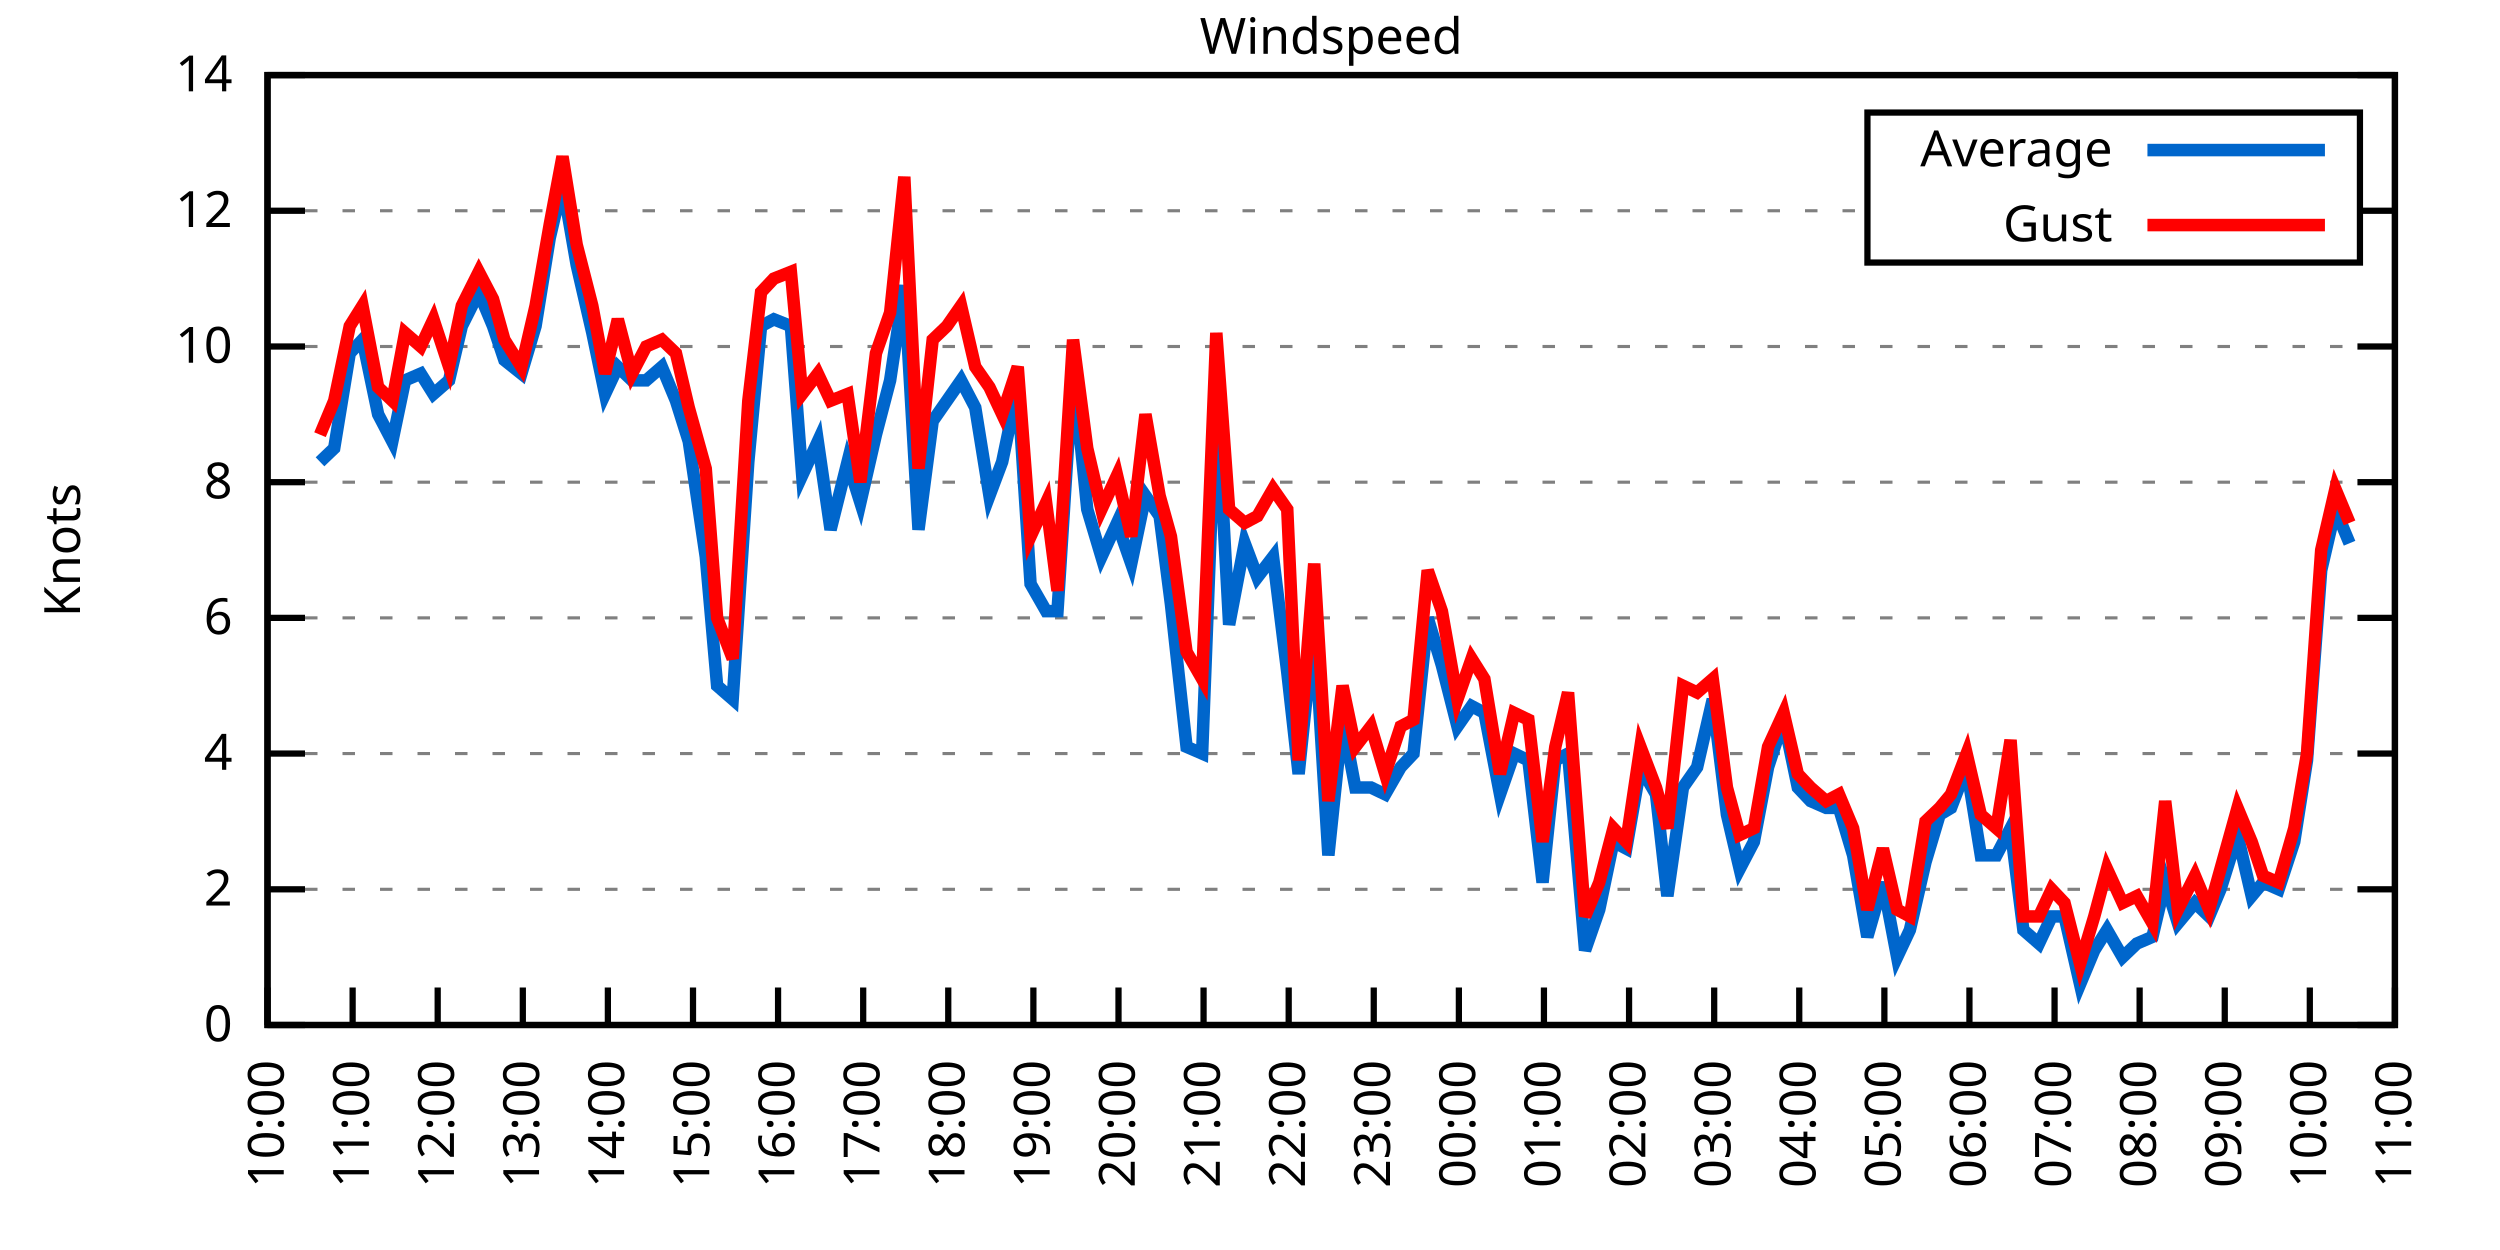
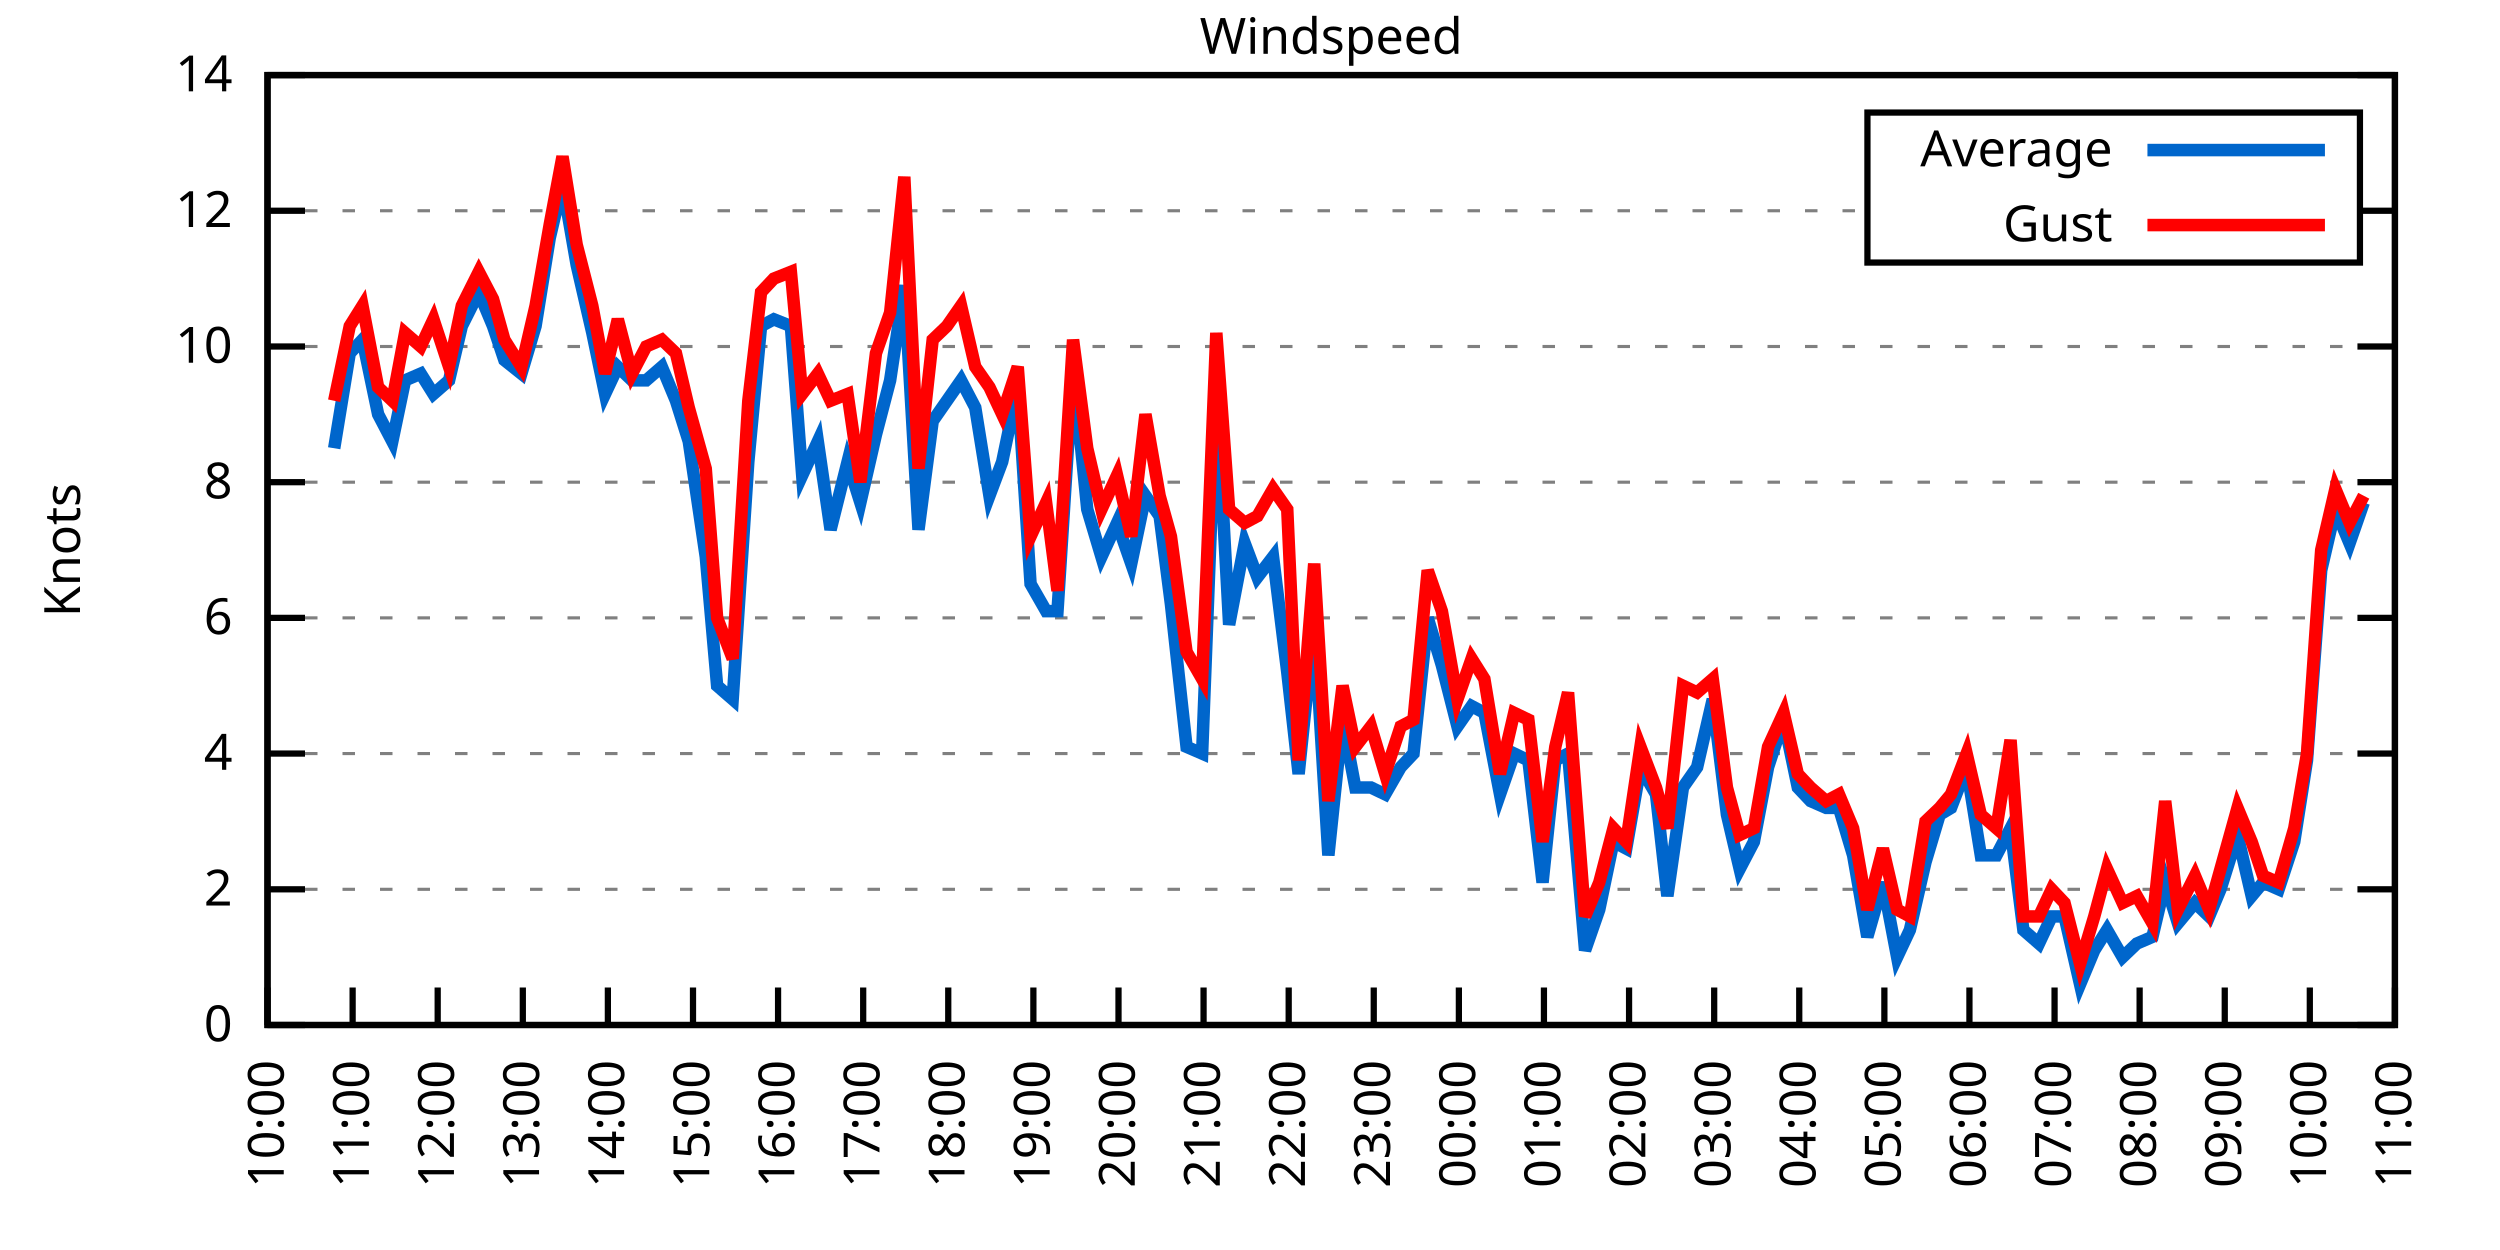
<svg xmlns="http://www.w3.org/2000/svg" xmlns:xlink="http://www.w3.org/1999/xlink" width="400" height="200" viewBox="0 0 400 200">
  <g id="gnuplot_canvas">
    <rect x="0" y="0" width="400" height="200" fill="none" />
    <defs>
      <circle id="gpDot" r="0.5" stroke-width="0.5" stroke="currentColor" />
      <path id="gpPt0" stroke-width="0.333" stroke="currentColor" d="M-1,0 h2 M0,-1 v2" />
      <path id="gpPt1" stroke-width="0.333" stroke="currentColor" d="M-1,-1 L1,1 M1,-1 L-1,1" />
      <path id="gpPt2" stroke-width="0.333" stroke="currentColor" d="M-1,0 L1,0 M0,-1 L0,1 M-1,-1 L1,1 M-1,1 L1,-1" />
      <rect id="gpPt3" stroke-width="0.333" stroke="currentColor" x="-1" y="-1" width="2" height="2" />
      <rect id="gpPt4" stroke-width="0.333" stroke="currentColor" fill="currentColor" x="-1" y="-1" width="2" height="2" />
      <circle id="gpPt5" stroke-width="0.333" stroke="currentColor" cx="0" cy="0" r="1" />
      <use xlink:href="#gpPt5" id="gpPt6" fill="currentColor" stroke="none" />
      <path id="gpPt7" stroke-width="0.333" stroke="currentColor" d="M0,-1.33 L-1.33,0.67 L1.33,0.67 z" />
      <use xlink:href="#gpPt7" id="gpPt8" fill="currentColor" stroke="none" />
      <use xlink:href="#gpPt7" id="gpPt9" stroke="currentColor" transform="rotate(180)" />
      <use xlink:href="#gpPt9" id="gpPt10" fill="currentColor" stroke="none" />
      <use xlink:href="#gpPt3" id="gpPt11" stroke="currentColor" transform="rotate(45)" />
      <use xlink:href="#gpPt11" id="gpPt12" fill="currentColor" stroke="none" />
      <path id="gpPt13" stroke-width="0.333" stroke="currentColor" d="M0,1.330 L1.265,0.411 L0.782,-1.067 L-0.782,-1.076 L-1.265,0.411 z" />
      <use xlink:href="#gpPt13" id="gpPt14" fill="currentColor" stroke="none" />
      <filter id="textbox" filterUnits="objectBoundingBox" x="0" y="0" height="1" width="1">
        <feFlood flood-color="white" flood-opacity="1" result="bgnd" />
        <feComposite in="SourceGraphic" in2="bgnd" operator="atop" />
      </filter>
      <filter id="greybox" filterUnits="objectBoundingBox" x="0" y="0" height="1" width="1">
        <feFlood flood-color="lightgrey" flood-opacity="1" result="grey" />
        <feComposite in="SourceGraphic" in2="grey" operator="atop" />
      </filter>
    </defs>
    <g fill="none" color="white" stroke="currentColor" stroke-width="1.00" stroke-linecap="butt" stroke-linejoin="miter">
</g>
    <g fill="none" color="black" stroke="currentColor" stroke-width="1.00" stroke-linecap="butt" stroke-linejoin="miter">
      <g stroke="none" shape-rendering="crispEdges">
        <polygon fill="rgb(255, 255, 255)" points="42.80,164.00 383.18,164.00 383.18,12.02 42.80,12.02 " />
      </g>
    </g>
    <g fill="none" color="black" stroke="currentColor" stroke-width="1.00" stroke-linecap="butt" stroke-linejoin="miter">
</g>
    <g fill="none" color="black" stroke="black" stroke-width="0.50" stroke-linecap="butt" stroke-linejoin="miter">
</g>
    <g fill="none" color="gray" stroke="currentColor" stroke-width="0.50" stroke-linecap="butt" stroke-linejoin="miter">
      <path stroke="gray" stroke-dasharray="2,4" class="gridline" d="M42.80,164.00 L383.19,164.00  " />
    </g>
    <g fill="none" color="gray" stroke="gray" stroke-width="1.00" stroke-linecap="butt" stroke-linejoin="miter">
</g>
    <g fill="none" color="black" stroke="currentColor" stroke-width="1.00" stroke-linecap="butt" stroke-linejoin="miter">
      <path stroke="black" d="M42.80,164.00 L48.80,164.00 M383.19,164.00 L377.19,164.00  " />
      <g transform="translate(37.20,166.60)" stroke="none" fill="black" font-family="Sans" font-size="8.00" text-anchor="end">
        <text>
          <tspan font-family="Sans"> 0</tspan>
        </text>
      </g>
    </g>
    <g fill="none" color="black" stroke="currentColor" stroke-width="1.00" stroke-linecap="butt" stroke-linejoin="miter">
</g>
    <g fill="none" color="black" stroke="black" stroke-width="0.50" stroke-linecap="butt" stroke-linejoin="miter">
</g>
    <g fill="none" color="gray" stroke="currentColor" stroke-width="0.50" stroke-linecap="butt" stroke-linejoin="miter">
      <path stroke="gray" stroke-dasharray="2,4" class="gridline" d="M42.80,142.29 L383.19,142.29  " />
    </g>
    <g fill="none" color="gray" stroke="gray" stroke-width="1.00" stroke-linecap="butt" stroke-linejoin="miter">
</g>
    <g fill="none" color="black" stroke="currentColor" stroke-width="1.00" stroke-linecap="butt" stroke-linejoin="miter">
      <path stroke="black" d="M42.80,142.29 L48.80,142.29 M383.19,142.29 L377.19,142.29  " />
      <g transform="translate(37.20,144.89)" stroke="none" fill="black" font-family="Sans" font-size="8.00" text-anchor="end">
        <text>
          <tspan font-family="Sans"> 2</tspan>
        </text>
      </g>
    </g>
    <g fill="none" color="black" stroke="currentColor" stroke-width="1.00" stroke-linecap="butt" stroke-linejoin="miter">
</g>
    <g fill="none" color="black" stroke="black" stroke-width="0.50" stroke-linecap="butt" stroke-linejoin="miter">
</g>
    <g fill="none" color="gray" stroke="currentColor" stroke-width="0.50" stroke-linecap="butt" stroke-linejoin="miter">
      <path stroke="gray" stroke-dasharray="2,4" class="gridline" d="M42.80,120.57 L383.19,120.57  " />
    </g>
    <g fill="none" color="gray" stroke="gray" stroke-width="1.00" stroke-linecap="butt" stroke-linejoin="miter">
</g>
    <g fill="none" color="black" stroke="currentColor" stroke-width="1.00" stroke-linecap="butt" stroke-linejoin="miter">
      <path stroke="black" d="M42.80,120.57 L48.80,120.57 M383.19,120.57 L377.19,120.57  " />
      <g transform="translate(37.20,123.17)" stroke="none" fill="black" font-family="Sans" font-size="8.00" text-anchor="end">
        <text>
          <tspan font-family="Sans"> 4</tspan>
        </text>
      </g>
    </g>
    <g fill="none" color="black" stroke="currentColor" stroke-width="1.00" stroke-linecap="butt" stroke-linejoin="miter">
</g>
    <g fill="none" color="black" stroke="black" stroke-width="0.50" stroke-linecap="butt" stroke-linejoin="miter">
</g>
    <g fill="none" color="gray" stroke="currentColor" stroke-width="0.50" stroke-linecap="butt" stroke-linejoin="miter">
      <path stroke="gray" stroke-dasharray="2,4" class="gridline" d="M42.80,98.86 L383.19,98.86  " />
    </g>
    <g fill="none" color="gray" stroke="gray" stroke-width="1.00" stroke-linecap="butt" stroke-linejoin="miter">
</g>
    <g fill="none" color="black" stroke="currentColor" stroke-width="1.00" stroke-linecap="butt" stroke-linejoin="miter">
      <path stroke="black" d="M42.80,98.86 L48.80,98.86 M383.19,98.86 L377.19,98.86  " />
      <g transform="translate(37.20,101.46)" stroke="none" fill="black" font-family="Sans" font-size="8.00" text-anchor="end">
        <text>
          <tspan font-family="Sans"> 6</tspan>
        </text>
      </g>
    </g>
    <g fill="none" color="black" stroke="currentColor" stroke-width="1.00" stroke-linecap="butt" stroke-linejoin="miter">
</g>
    <g fill="none" color="black" stroke="black" stroke-width="0.50" stroke-linecap="butt" stroke-linejoin="miter">
</g>
    <g fill="none" color="gray" stroke="currentColor" stroke-width="0.50" stroke-linecap="butt" stroke-linejoin="miter">
      <path stroke="gray" stroke-dasharray="2,4" class="gridline" d="M42.80,77.15 L383.19,77.15  " />
    </g>
    <g fill="none" color="gray" stroke="gray" stroke-width="1.00" stroke-linecap="butt" stroke-linejoin="miter">
</g>
    <g fill="none" color="black" stroke="currentColor" stroke-width="1.00" stroke-linecap="butt" stroke-linejoin="miter">
      <path stroke="black" d="M42.80,77.15 L48.80,77.15 M383.19,77.15 L377.19,77.15  " />
      <g transform="translate(37.20,79.75)" stroke="none" fill="black" font-family="Sans" font-size="8.00" text-anchor="end">
        <text>
          <tspan font-family="Sans"> 8</tspan>
        </text>
      </g>
    </g>
    <g fill="none" color="black" stroke="currentColor" stroke-width="1.00" stroke-linecap="butt" stroke-linejoin="miter">
</g>
    <g fill="none" color="black" stroke="black" stroke-width="0.50" stroke-linecap="butt" stroke-linejoin="miter">
</g>
    <g fill="none" color="gray" stroke="currentColor" stroke-width="0.50" stroke-linecap="butt" stroke-linejoin="miter">
      <path stroke="gray" stroke-dasharray="2,4" class="gridline" d="M42.80,55.44 L383.19,55.44  " />
    </g>
    <g fill="none" color="gray" stroke="gray" stroke-width="1.00" stroke-linecap="butt" stroke-linejoin="miter">
</g>
    <g fill="none" color="black" stroke="currentColor" stroke-width="1.00" stroke-linecap="butt" stroke-linejoin="miter">
      <path stroke="black" d="M42.80,55.44 L48.80,55.44 M383.19,55.44 L377.19,55.44  " />
      <g transform="translate(37.20,58.04)" stroke="none" fill="black" font-family="Sans" font-size="8.00" text-anchor="end">
        <text>
          <tspan font-family="Sans"> 10</tspan>
        </text>
      </g>
    </g>
    <g fill="none" color="black" stroke="currentColor" stroke-width="1.00" stroke-linecap="butt" stroke-linejoin="miter">
</g>
    <g fill="none" color="black" stroke="black" stroke-width="0.50" stroke-linecap="butt" stroke-linejoin="miter">
</g>
    <g fill="none" color="gray" stroke="currentColor" stroke-width="0.50" stroke-linecap="butt" stroke-linejoin="miter">
      <path stroke="gray" stroke-dasharray="2,4" class="gridline" d="M42.80,33.72 L298.79,33.72 M377.59,33.72 L383.19,33.72  " />
    </g>
    <g fill="none" color="gray" stroke="gray" stroke-width="1.00" stroke-linecap="butt" stroke-linejoin="miter">
</g>
    <g fill="none" color="black" stroke="currentColor" stroke-width="1.00" stroke-linecap="butt" stroke-linejoin="miter">
      <path stroke="black" d="M42.80,33.72 L48.80,33.72 M383.19,33.72 L377.19,33.72  " />
      <g transform="translate(37.20,36.32)" stroke="none" fill="black" font-family="Sans" font-size="8.00" text-anchor="end">
        <text>
          <tspan font-family="Sans"> 12</tspan>
        </text>
      </g>
    </g>
    <g fill="none" color="black" stroke="currentColor" stroke-width="1.00" stroke-linecap="butt" stroke-linejoin="miter">
</g>
    <g fill="none" color="black" stroke="black" stroke-width="0.50" stroke-linecap="butt" stroke-linejoin="miter">
</g>
    <g fill="none" color="gray" stroke="currentColor" stroke-width="0.50" stroke-linecap="butt" stroke-linejoin="miter">
      <path stroke="gray" stroke-dasharray="2,4" class="gridline" d="M42.80,12.01 L383.19,12.01  " />
    </g>
    <g fill="none" color="gray" stroke="gray" stroke-width="1.00" stroke-linecap="butt" stroke-linejoin="miter">
</g>
    <g fill="none" color="black" stroke="currentColor" stroke-width="1.00" stroke-linecap="butt" stroke-linejoin="miter">
      <path stroke="black" d="M42.80,12.01 L48.80,12.01 M383.19,12.01 L377.19,12.01  " />
      <g transform="translate(37.20,14.61)" stroke="none" fill="black" font-family="Sans" font-size="8.00" text-anchor="end">
        <text>
          <tspan font-family="Sans"> 14</tspan>
        </text>
      </g>
    </g>
    <g fill="none" color="black" stroke="currentColor" stroke-width="1.00" stroke-linecap="butt" stroke-linejoin="miter">
      <path stroke="black" d="M42.80,164.00 L42.80,158.00  " />
      <g transform="translate(45.40,169.60) rotate(270.00)" stroke="none" fill="black" font-family="Sans" font-size="8.00" text-anchor="end">
        <text>
          <tspan font-family="Sans">10:00</tspan>
        </text>
      </g>
    </g>
    <g fill="none" color="black" stroke="currentColor" stroke-width="1.00" stroke-linecap="butt" stroke-linejoin="miter">
      <path stroke="black" d="M56.42,164.00 L56.42,158.00  " />
      <g transform="translate(59.02,169.60) rotate(270.00)" stroke="none" fill="black" font-family="Sans" font-size="8.00" text-anchor="end">
        <text>
          <tspan font-family="Sans">11:00</tspan>
        </text>
      </g>
    </g>
    <g fill="none" color="black" stroke="currentColor" stroke-width="1.00" stroke-linecap="butt" stroke-linejoin="miter">
      <path stroke="black" d="M70.03,164.00 L70.03,158.00  " />
      <g transform="translate(72.63,169.60) rotate(270.00)" stroke="none" fill="black" font-family="Sans" font-size="8.00" text-anchor="end">
        <text>
          <tspan font-family="Sans">12:00</tspan>
        </text>
      </g>
    </g>
    <g fill="none" color="black" stroke="currentColor" stroke-width="1.00" stroke-linecap="butt" stroke-linejoin="miter">
      <path stroke="black" d="M83.65,164.00 L83.65,158.00  " />
      <g transform="translate(86.25,169.60) rotate(270.00)" stroke="none" fill="black" font-family="Sans" font-size="8.00" text-anchor="end">
        <text>
          <tspan font-family="Sans">13:00</tspan>
        </text>
      </g>
    </g>
    <g fill="none" color="black" stroke="currentColor" stroke-width="1.00" stroke-linecap="butt" stroke-linejoin="miter">
      <path stroke="black" d="M97.26,164.00 L97.26,158.00  " />
      <g transform="translate(99.86,169.60) rotate(270.00)" stroke="none" fill="black" font-family="Sans" font-size="8.00" text-anchor="end">
        <text>
          <tspan font-family="Sans">14:00</tspan>
        </text>
      </g>
    </g>
    <g fill="none" color="black" stroke="currentColor" stroke-width="1.00" stroke-linecap="butt" stroke-linejoin="miter">
      <path stroke="black" d="M110.88,164.00 L110.88,158.00  " />
      <g transform="translate(113.48,169.60) rotate(270.00)" stroke="none" fill="black" font-family="Sans" font-size="8.00" text-anchor="end">
        <text>
          <tspan font-family="Sans">15:00</tspan>
        </text>
      </g>
    </g>
    <g fill="none" color="black" stroke="currentColor" stroke-width="1.00" stroke-linecap="butt" stroke-linejoin="miter">
      <path stroke="black" d="M124.49,164.00 L124.49,158.00  " />
      <g transform="translate(127.09,169.60) rotate(270.00)" stroke="none" fill="black" font-family="Sans" font-size="8.00" text-anchor="end">
        <text>
          <tspan font-family="Sans">16:00</tspan>
        </text>
      </g>
    </g>
    <g fill="none" color="black" stroke="currentColor" stroke-width="1.00" stroke-linecap="butt" stroke-linejoin="miter">
      <path stroke="black" d="M138.11,164.00 L138.11,158.00  " />
      <g transform="translate(140.71,169.60) rotate(270.00)" stroke="none" fill="black" font-family="Sans" font-size="8.00" text-anchor="end">
        <text>
          <tspan font-family="Sans">17:00</tspan>
        </text>
      </g>
    </g>
    <g fill="none" color="black" stroke="currentColor" stroke-width="1.00" stroke-linecap="butt" stroke-linejoin="miter">
      <path stroke="black" d="M151.72,164.00 L151.72,158.00  " />
      <g transform="translate(154.32,169.60) rotate(270.00)" stroke="none" fill="black" font-family="Sans" font-size="8.00" text-anchor="end">
        <text>
          <tspan font-family="Sans">18:00</tspan>
        </text>
      </g>
    </g>
    <g fill="none" color="black" stroke="currentColor" stroke-width="1.00" stroke-linecap="butt" stroke-linejoin="miter">
      <path stroke="black" d="M165.34,164.00 L165.34,158.00  " />
      <g transform="translate(167.94,169.60) rotate(270.00)" stroke="none" fill="black" font-family="Sans" font-size="8.00" text-anchor="end">
        <text>
          <tspan font-family="Sans">19:00</tspan>
        </text>
      </g>
    </g>
    <g fill="none" color="black" stroke="currentColor" stroke-width="1.00" stroke-linecap="butt" stroke-linejoin="miter">
      <path stroke="black" d="M178.96,164.00 L178.96,158.00  " />
      <g transform="translate(181.56,169.60) rotate(270.00)" stroke="none" fill="black" font-family="Sans" font-size="8.00" text-anchor="end">
        <text>
          <tspan font-family="Sans">20:00</tspan>
        </text>
      </g>
    </g>
    <g fill="none" color="black" stroke="currentColor" stroke-width="1.00" stroke-linecap="butt" stroke-linejoin="miter">
      <path stroke="black" d="M192.57,164.00 L192.57,158.00  " />
      <g transform="translate(195.17,169.60) rotate(270.00)" stroke="none" fill="black" font-family="Sans" font-size="8.00" text-anchor="end">
        <text>
          <tspan font-family="Sans">21:00</tspan>
        </text>
      </g>
    </g>
    <g fill="none" color="black" stroke="currentColor" stroke-width="1.00" stroke-linecap="butt" stroke-linejoin="miter">
      <path stroke="black" d="M206.19,164.00 L206.19,158.00  " />
      <g transform="translate(208.79,169.60) rotate(270.00)" stroke="none" fill="black" font-family="Sans" font-size="8.00" text-anchor="end">
        <text>
          <tspan font-family="Sans">22:00</tspan>
        </text>
      </g>
    </g>
    <g fill="none" color="black" stroke="currentColor" stroke-width="1.00" stroke-linecap="butt" stroke-linejoin="miter">
      <path stroke="black" d="M219.80,164.00 L219.80,158.00  " />
      <g transform="translate(222.40,169.60) rotate(270.00)" stroke="none" fill="black" font-family="Sans" font-size="8.00" text-anchor="end">
        <text>
          <tspan font-family="Sans">23:00</tspan>
        </text>
      </g>
    </g>
    <g fill="none" color="black" stroke="currentColor" stroke-width="1.00" stroke-linecap="butt" stroke-linejoin="miter">
      <path stroke="black" d="M233.42,164.00 L233.42,158.00  " />
      <g transform="translate(236.02,169.60) rotate(270.00)" stroke="none" fill="black" font-family="Sans" font-size="8.00" text-anchor="end">
        <text>
          <tspan font-family="Sans">00:00</tspan>
        </text>
      </g>
    </g>
    <g fill="none" color="black" stroke="currentColor" stroke-width="1.00" stroke-linecap="butt" stroke-linejoin="miter">
      <path stroke="black" d="M247.03,164.00 L247.03,158.00  " />
      <g transform="translate(249.63,169.60) rotate(270.00)" stroke="none" fill="black" font-family="Sans" font-size="8.00" text-anchor="end">
        <text>
          <tspan font-family="Sans">01:00</tspan>
        </text>
      </g>
    </g>
    <g fill="none" color="black" stroke="currentColor" stroke-width="1.00" stroke-linecap="butt" stroke-linejoin="miter">
      <path stroke="black" d="M260.65,164.00 L260.65,158.00  " />
      <g transform="translate(263.25,169.60) rotate(270.00)" stroke="none" fill="black" font-family="Sans" font-size="8.00" text-anchor="end">
        <text>
          <tspan font-family="Sans">02:00</tspan>
        </text>
      </g>
    </g>
    <g fill="none" color="black" stroke="currentColor" stroke-width="1.00" stroke-linecap="butt" stroke-linejoin="miter">
      <path stroke="black" d="M274.27,164.00 L274.27,158.00  " />
      <g transform="translate(276.87,169.60) rotate(270.00)" stroke="none" fill="black" font-family="Sans" font-size="8.00" text-anchor="end">
        <text>
          <tspan font-family="Sans">03:00</tspan>
        </text>
      </g>
    </g>
    <g fill="none" color="black" stroke="currentColor" stroke-width="1.00" stroke-linecap="butt" stroke-linejoin="miter">
      <path stroke="black" d="M287.88,164.00 L287.88,158.00  " />
      <g transform="translate(290.48,169.60) rotate(270.00)" stroke="none" fill="black" font-family="Sans" font-size="8.00" text-anchor="end">
        <text>
          <tspan font-family="Sans">04:00</tspan>
        </text>
      </g>
    </g>
    <g fill="none" color="black" stroke="currentColor" stroke-width="1.00" stroke-linecap="butt" stroke-linejoin="miter">
      <path stroke="black" d="M301.50,164.00 L301.50,158.00  " />
      <g transform="translate(304.10,169.60) rotate(270.00)" stroke="none" fill="black" font-family="Sans" font-size="8.00" text-anchor="end">
        <text>
          <tspan font-family="Sans">05:00</tspan>
        </text>
      </g>
    </g>
    <g fill="none" color="black" stroke="currentColor" stroke-width="1.00" stroke-linecap="butt" stroke-linejoin="miter">
      <path stroke="black" d="M315.11,164.00 L315.11,158.00  " />
      <g transform="translate(317.71,169.60) rotate(270.00)" stroke="none" fill="black" font-family="Sans" font-size="8.00" text-anchor="end">
        <text>
          <tspan font-family="Sans">06:00</tspan>
        </text>
      </g>
    </g>
    <g fill="none" color="black" stroke="currentColor" stroke-width="1.00" stroke-linecap="butt" stroke-linejoin="miter">
      <path stroke="black" d="M328.73,164.00 L328.73,158.00  " />
      <g transform="translate(331.33,169.60) rotate(270.00)" stroke="none" fill="black" font-family="Sans" font-size="8.00" text-anchor="end">
        <text>
          <tspan font-family="Sans">07:00</tspan>
        </text>
      </g>
    </g>
    <g fill="none" color="black" stroke="currentColor" stroke-width="1.00" stroke-linecap="butt" stroke-linejoin="miter">
      <path stroke="black" d="M342.34,164.00 L342.34,158.00  " />
      <g transform="translate(344.94,169.60) rotate(270.00)" stroke="none" fill="black" font-family="Sans" font-size="8.00" text-anchor="end">
        <text>
          <tspan font-family="Sans">08:00</tspan>
        </text>
      </g>
    </g>
    <g fill="none" color="black" stroke="currentColor" stroke-width="1.00" stroke-linecap="butt" stroke-linejoin="miter">
      <path stroke="black" d="M355.96,164.00 L355.96,158.00  " />
      <g transform="translate(358.56,169.60) rotate(270.00)" stroke="none" fill="black" font-family="Sans" font-size="8.00" text-anchor="end">
        <text>
          <tspan font-family="Sans">09:00</tspan>
        </text>
      </g>
    </g>
    <g fill="none" color="black" stroke="currentColor" stroke-width="1.00" stroke-linecap="butt" stroke-linejoin="miter">
      <path stroke="black" d="M369.57,164.00 L369.57,158.00  " />
      <g transform="translate(372.17,169.60) rotate(270.00)" stroke="none" fill="black" font-family="Sans" font-size="8.00" text-anchor="end">
        <text>
          <tspan font-family="Sans">10:00</tspan>
        </text>
      </g>
    </g>
    <g fill="none" color="black" stroke="currentColor" stroke-width="1.00" stroke-linecap="butt" stroke-linejoin="miter">
      <path stroke="black" d="M383.19,164.00 L383.19,158.00  " />
      <g transform="translate(385.79,169.60) rotate(270.00)" stroke="none" fill="black" font-family="Sans" font-size="8.00" text-anchor="end">
        <text>
          <tspan font-family="Sans">11:00</tspan>
        </text>
      </g>
    </g>
    <g fill="none" color="black" stroke="currentColor" stroke-width="1.00" stroke-linecap="butt" stroke-linejoin="miter">
</g>
    <g fill="none" color="black" stroke="currentColor" stroke-width="1.00" stroke-linecap="butt" stroke-linejoin="miter">
      <path stroke="black" d="M42.80,12.01 L42.80,164.00 L383.19,164.00 L383.19,12.01 L42.80,12.01 Z  " />
    </g>
    <g fill="none" color="black" stroke="currentColor" stroke-width="1.00" stroke-linecap="butt" stroke-linejoin="miter">
</g>
    <g fill="none" color="black" stroke="currentColor" stroke-width="1.00" stroke-linecap="butt" stroke-linejoin="miter">
      <path stroke="black" d="M298.79,42.01 L298.79,18.01 L377.59,18.01 L377.59,42.01 L298.79,42.01 Z  " />
    </g>
    <g id="Windspeed_plot_1">
      <g fill="none" color="white" stroke="black" stroke-width="2.00" stroke-linecap="butt" stroke-linejoin="miter">
</g>
      <g fill="none" color="black" stroke="currentColor" stroke-width="2.00" stroke-linecap="butt" stroke-linejoin="miter">
        <g transform="translate(337.99,26.61)" stroke="none" fill="black" font-family="Sans" font-size="8.00" text-anchor="end">
          <text>
            <tspan font-family="Sans">Average</tspan>
          </text>
        </g>
      </g>
      <g fill="none" color="black" stroke="currentColor" stroke-width="2.00" stroke-linecap="butt" stroke-linejoin="miter">
-         <path stroke="rgb(  0, 102, 204)" d="M343.59,24.01 L371.99,24.01 M51.20,73.89 L53.47,71.72 L55.96,56.52 L58.00,54.35 L60.50,66.29 L62.77,70.63   L64.81,60.86 L67.31,59.78 L69.35,63.04 L71.85,60.86 L73.89,52.18 L76.61,46.75 L78.88,52.18 L80.70,57.61   L83.42,59.78 L85.69,52.18 L87.96,38.07 L90.00,29.38 L92.27,42.41 L94.77,53.26 L96.81,63.04 L98.85,58.69   L101.12,60.86 L103.39,60.86 L105.89,58.69 L108.15,64.12 L110.20,70.63 L112.92,89.09 L114.74,109.72 L117.23,111.89   L119.73,73.89 L121.77,52.18 L123.81,51.09 L126.54,52.18 L128.35,76.06 L130.85,70.63 L132.89,84.75 L135.61,73.89   L137.66,80.41 L140.15,69.55 L142.42,60.86 L144.69,45.66 L146.96,84.75 L149.23,67.38 L151.50,64.12 L153.77,60.86   L156.04,65.21 L158.31,79.32 L160.35,73.89 L162.84,61.95 L164.89,93.43 L167.38,97.78 L169.20,97.78 L171.69,58.69   L173.96,81.49 L176.23,89.09 L178.73,83.66 L181.00,90.18 L183.27,79.32 L185.54,82.58 L187.35,96.69 L189.85,119.49   L192.34,120.57 L194.61,61.95 L196.66,99.95 L199.15,86.92 L201.19,92.35 L203.69,89.09 L205.96,107.55 L207.78,123.83   L210.27,99.95 L212.54,136.86 L214.81,115.15 L216.85,126.00 L219.35,126.00 L221.62,127.09 L224.11,122.75 L226.16,120.57   L228.43,98.86 L230.70,106.46 L233.19,116.23 L235.46,112.97 L237.50,114.06 L240.00,127.09 L242.27,120.57 L244.54,121.66   L246.81,141.20 L248.85,121.66 L250.89,120.57 L253.61,152.06 L255.88,145.54 L258.15,134.69 L260.20,135.77 L262.47,122.75   L264.96,127.09 L266.78,143.37 L269.27,126.00 L271.54,122.75 L274.04,111.89 L276.31,130.35 L278.35,139.03 L280.62,134.69   L282.89,122.75 L285.38,115.15 L287.65,126.00 L289.70,128.17 L292.19,129.26 L294.23,129.26 L296.50,136.86 L298.77,149.89   L301.27,141.20 L303.54,153.14 L305.58,148.80 L308.08,137.94 L310.35,130.35 L312.16,129.26 L314.66,122.75 L316.93,136.86   L319.42,136.86 L321.69,132.52 L323.74,148.80 L326.23,150.97 L328.27,146.63 L330.32,146.63 L332.81,157.49 L335.08,152.06   L337.12,148.80 L339.62,153.14 L341.89,150.97 L344.39,149.89 L346.43,141.20 L348.47,147.72 L351.19,144.46 L353.46,146.63   L355.28,142.29 L358.00,133.60 L360.27,143.37 L362.09,141.20 L364.58,142.29 L367.08,134.69 L369.12,121.66 L371.39,91.26   L373.66,81.49 L375.93,86.92  " />
+         <path stroke="rgb(  0, 102, 204)" d="M343.59,24.01 L371.99,24.01 M53.47,71.72 L55.96,56.52 L58.00,54.35 L60.50,66.29 L62.77,70.63 L64.81,60.86   L67.31,59.78 L69.35,63.04 L71.85,60.86 L73.89,52.18 L76.61,46.75 L78.88,52.18 L80.70,57.61 L83.42,59.78   L85.69,52.18 L87.96,38.07 L90.00,29.38 L92.27,42.41 L94.77,53.26 L96.81,63.04 L98.85,58.69 L101.12,60.86   L103.39,60.86 L105.89,58.69 L108.15,64.12 L110.20,70.63 L112.92,89.09 L114.74,109.72 L117.23,111.89 L119.73,73.89   L121.77,52.18 L123.81,51.09 L126.54,52.18 L128.35,76.06 L130.85,70.63 L132.89,84.75 L135.61,73.89 L137.66,80.41   L140.15,69.55 L142.42,60.86 L144.69,45.66 L146.96,84.75 L149.23,67.38 L151.50,64.12 L153.77,60.86 L156.04,65.21   L158.31,79.32 L160.35,73.89 L162.84,61.95 L164.89,93.43 L167.38,97.78 L169.20,97.78 L171.69,58.69 L173.96,81.49   L176.23,89.09 L178.73,83.66 L181.00,90.18 L183.27,79.32 L185.54,82.58 L187.35,96.69 L189.85,119.49 L192.34,120.57   L194.61,61.95 L196.66,99.95 L199.15,86.92 L201.19,92.35 L203.69,89.09 L205.96,107.55 L207.78,123.83 L210.27,99.95   L212.54,136.86 L214.81,115.15 L216.85,126.00 L219.35,126.00 L221.62,127.09 L224.11,122.75 L226.16,120.57 L228.43,98.86   L230.70,106.46 L233.19,116.23 L235.46,112.97 L237.50,114.06 L240.00,127.09 L242.27,120.57 L244.54,121.66 L246.81,141.20   L248.85,121.66 L250.89,120.57 L253.61,152.06 L255.88,145.54 L258.15,134.69 L260.20,135.77 L262.47,122.75 L264.96,127.09   L266.78,143.37 L269.27,126.00 L271.54,122.75 L274.04,111.89 L276.31,130.35 L278.35,139.03 L280.62,134.69 L282.89,122.75   L285.38,115.15 L287.65,126.00 L289.70,128.17 L292.19,129.26 L294.23,129.26 L296.50,136.86 L298.77,149.89 L301.27,141.20   L303.54,153.14 L305.58,148.80 L308.08,137.94 L310.35,130.35 L312.16,129.26 L314.66,122.75 L316.93,136.86 L319.42,136.86   L321.69,132.52 L323.74,148.80 L326.23,150.97 L328.27,146.63 L330.32,146.63 L332.81,157.49 L335.08,152.06 L337.12,148.80   L339.62,153.14 L341.89,150.97 L344.39,149.89 L346.43,141.20 L348.47,147.72 L351.19,144.46 L353.46,146.63 L355.28,142.29   L358.00,133.60 L360.27,143.37 L362.09,141.20 L364.58,142.29 L367.08,134.69 L369.12,121.66 L371.39,91.26 L373.66,81.49   L375.93,86.92 L378.20,80.41  " />
      </g>
    </g>
    <g id="Windspeed_plot_2">
      <g fill="none" color="black" stroke="currentColor" stroke-width="2.00" stroke-linecap="butt" stroke-linejoin="miter">
        <g transform="translate(337.99,38.61)" stroke="none" fill="black" font-family="Sans" font-size="8.00" text-anchor="end">
          <text>
            <tspan font-family="Sans">Gust</tspan>
          </text>
        </g>
      </g>
      <g fill="none" color="black" stroke="currentColor" stroke-width="2.00" stroke-linecap="butt" stroke-linejoin="miter">
-         <path stroke="rgb(255,   0,   0)" d="M343.59,36.01 L371.99,36.01 M51.20,69.55 L53.47,64.12 L55.96,52.18 L58.00,48.92 L60.50,61.95 L62.77,64.12   L64.81,53.26 L67.31,55.44 L69.35,51.09 L71.85,58.69 L73.89,48.92 L76.61,43.49 L78.88,47.84 L80.70,54.35   L83.42,58.69 L85.69,48.92 L87.96,35.89 L90.00,25.04 L92.27,39.15 L94.77,48.92 L96.81,59.78 L98.85,51.09   L101.12,59.78 L103.39,55.44 L105.89,54.35 L108.15,56.52 L110.20,65.21 L112.92,74.98 L114.74,98.86 L117.23,105.38   L119.73,64.12 L121.77,46.75 L123.81,44.58 L126.54,43.49 L128.35,63.04 L130.85,59.78 L132.89,64.12 L135.61,63.04   L137.66,77.15 L140.15,56.52 L142.42,50.01 L144.69,28.29 L146.96,74.98 L149.23,54.35 L151.50,52.18 L153.77,48.92   L156.04,58.69 L158.31,61.95 L160.35,66.29 L162.84,58.69 L164.89,85.83 L167.38,80.41 L169.20,94.52 L171.69,54.35   L173.96,71.72 L176.23,81.49 L178.73,76.06 L181.00,85.83 L183.27,66.29 L185.54,79.32 L187.35,85.83 L189.85,104.29   L192.34,108.63 L194.61,53.26 L196.66,81.49 L199.15,83.66 L201.19,82.58 L203.69,78.23 L205.96,81.49 L207.78,121.66   L210.27,90.18 L212.54,128.17 L214.81,109.72 L216.85,119.49 L219.35,116.23 L221.62,123.83 L224.11,116.23 L226.16,115.15   L228.43,91.26 L230.70,97.78 L233.19,111.89 L235.46,105.38 L237.50,108.63 L240.00,123.83 L242.27,114.06 L244.54,115.15   L246.81,134.69 L248.85,119.49 L250.89,110.80 L253.61,146.63 L255.88,141.20 L258.15,132.52 L260.20,134.69 L262.47,119.49   L264.96,126.00 L266.78,132.52 L269.27,109.72 L271.54,110.80 L274.04,108.63 L276.31,126.00 L278.35,133.60 L280.62,132.52   L282.89,119.49 L285.38,114.06 L287.65,123.83 L289.70,126.00 L292.19,128.17 L294.23,127.09 L296.50,132.52 L298.77,145.54   L301.27,135.77 L303.54,145.54 L305.58,146.63 L308.08,131.43 L310.35,129.26 L312.16,127.09 L314.66,120.57 L316.93,130.35   L319.42,132.52 L321.69,118.40 L323.74,146.63 L326.23,146.63 L328.27,142.29 L330.32,144.46 L332.81,154.23 L335.08,146.63   L337.12,139.03 L339.62,144.46 L341.89,143.37 L344.39,147.72 L346.43,128.17 L348.47,145.54 L351.19,140.12 L353.46,145.54   L355.28,139.03 L358.00,129.26 L360.27,134.69 L362.09,140.12 L364.58,141.20 L367.08,132.52 L369.12,120.57 L371.39,88.00   L373.66,78.23 L375.93,83.66  " />
+         <path stroke="rgb(255,   0,   0)" d="M343.59,36.01 L371.99,36.01 M53.47,64.12 L55.96,52.18 L58.00,48.92 L60.50,61.95 L62.77,64.12 L64.81,53.26   L67.31,55.44 L69.35,51.09 L71.85,58.69 L73.89,48.92 L76.61,43.49 L78.88,47.84 L80.70,54.35 L83.42,58.69   L85.69,48.92 L87.96,35.89 L90.00,25.04 L92.27,39.15 L94.77,48.92 L96.81,59.78 L98.85,51.09 L101.12,59.78   L103.39,55.44 L105.89,54.35 L108.15,56.52 L110.20,65.21 L112.92,74.98 L114.74,98.86 L117.23,105.38 L119.73,64.12   L121.77,46.75 L123.81,44.58 L126.54,43.49 L128.35,63.04 L130.85,59.78 L132.89,64.12 L135.61,63.04 L137.66,77.15   L140.15,56.52 L142.42,50.01 L144.69,28.29 L146.96,74.98 L149.23,54.35 L151.50,52.18 L153.77,48.92 L156.04,58.69   L158.31,61.95 L160.35,66.29 L162.84,58.69 L164.89,85.83 L167.38,80.41 L169.20,94.52 L171.69,54.35 L173.96,71.72   L176.23,81.49 L178.73,76.06 L181.00,85.83 L183.27,66.29 L185.54,79.32 L187.35,85.83 L189.85,104.29 L192.34,108.63   L194.61,53.26 L196.66,81.49 L199.15,83.66 L201.19,82.58 L203.69,78.23 L205.96,81.49 L207.78,121.66 L210.27,90.18   L212.54,128.17 L214.81,109.72 L216.85,119.49 L219.35,116.23 L221.62,123.83 L224.11,116.23 L226.16,115.15 L228.43,91.26   L230.70,97.78 L233.19,111.89 L235.46,105.38 L237.50,108.63 L240.00,123.83 L242.27,114.06 L244.54,115.15 L246.81,134.69   L248.85,119.49 L250.89,110.80 L253.61,146.63 L255.88,141.20 L258.15,132.52 L260.20,134.69 L262.47,119.49 L264.96,126.00   L266.78,132.52 L269.27,109.72 L271.54,110.80 L274.04,108.63 L276.31,126.00 L278.35,133.60 L280.62,132.52 L282.89,119.49   L285.38,114.06 L287.65,123.83 L289.70,126.00 L292.19,128.17 L294.23,127.09 L296.50,132.52 L298.77,145.54 L301.27,135.77   L303.54,145.54 L305.58,146.63 L308.08,131.43 L310.35,129.26 L312.16,127.09 L314.66,120.57 L316.93,130.35 L319.42,132.52   L321.69,118.40 L323.74,146.63 L326.23,146.63 L328.27,142.29 L330.32,144.46 L332.81,154.23 L335.08,146.63 L337.12,139.03   L339.62,144.46 L341.89,143.37 L344.39,147.72 L346.43,128.17 L348.47,145.54 L351.19,140.12 L353.46,145.54 L355.28,139.03   L358.00,129.26 L360.27,134.69 L362.09,140.12 L364.58,141.20 L367.08,132.52 L369.12,120.57 L371.39,88.00 L373.66,78.23   L375.93,83.66 L378.20,79.32  " />
      </g>
    </g>
    <g fill="none" color="black" stroke="currentColor" stroke-width="2.00" stroke-linecap="butt" stroke-linejoin="miter">
</g>
    <g fill="none" color="black" stroke="black" stroke-width="1.00" stroke-linecap="butt" stroke-linejoin="miter">
</g>
    <g fill="none" color="black" stroke="currentColor" stroke-width="1.00" stroke-linecap="butt" stroke-linejoin="miter">
      <path stroke="black" d="M42.80,12.01 L42.80,164.00 L383.19,164.00 L383.19,12.01 L42.80,12.01 Z  " />
      <g transform="translate(12.80,88.01) rotate(270.00)" stroke="none" fill="black" font-family="Sans" font-size="8.00" text-anchor="middle">
        <text>
          <tspan font-family="Sans">Knots</tspan>
        </text>
      </g>
    </g>
    <g fill="none" color="black" stroke="currentColor" stroke-width="1.00" stroke-linecap="butt" stroke-linejoin="miter">
</g>
    <g fill="none" color="black" stroke="currentColor" stroke-width="1.00" stroke-linecap="butt" stroke-linejoin="miter">
      <g transform="translate(212.99,8.61)" stroke="none" fill="black" font-family="Sans" font-size="8.00" text-anchor="middle">
        <text>
          <tspan font-family="Sans">Windspeed</tspan>
        </text>
      </g>
    </g>
    <g fill="none" color="black" stroke="currentColor" stroke-width="1.00" stroke-linecap="butt" stroke-linejoin="miter">
</g>
  </g>
</svg>
